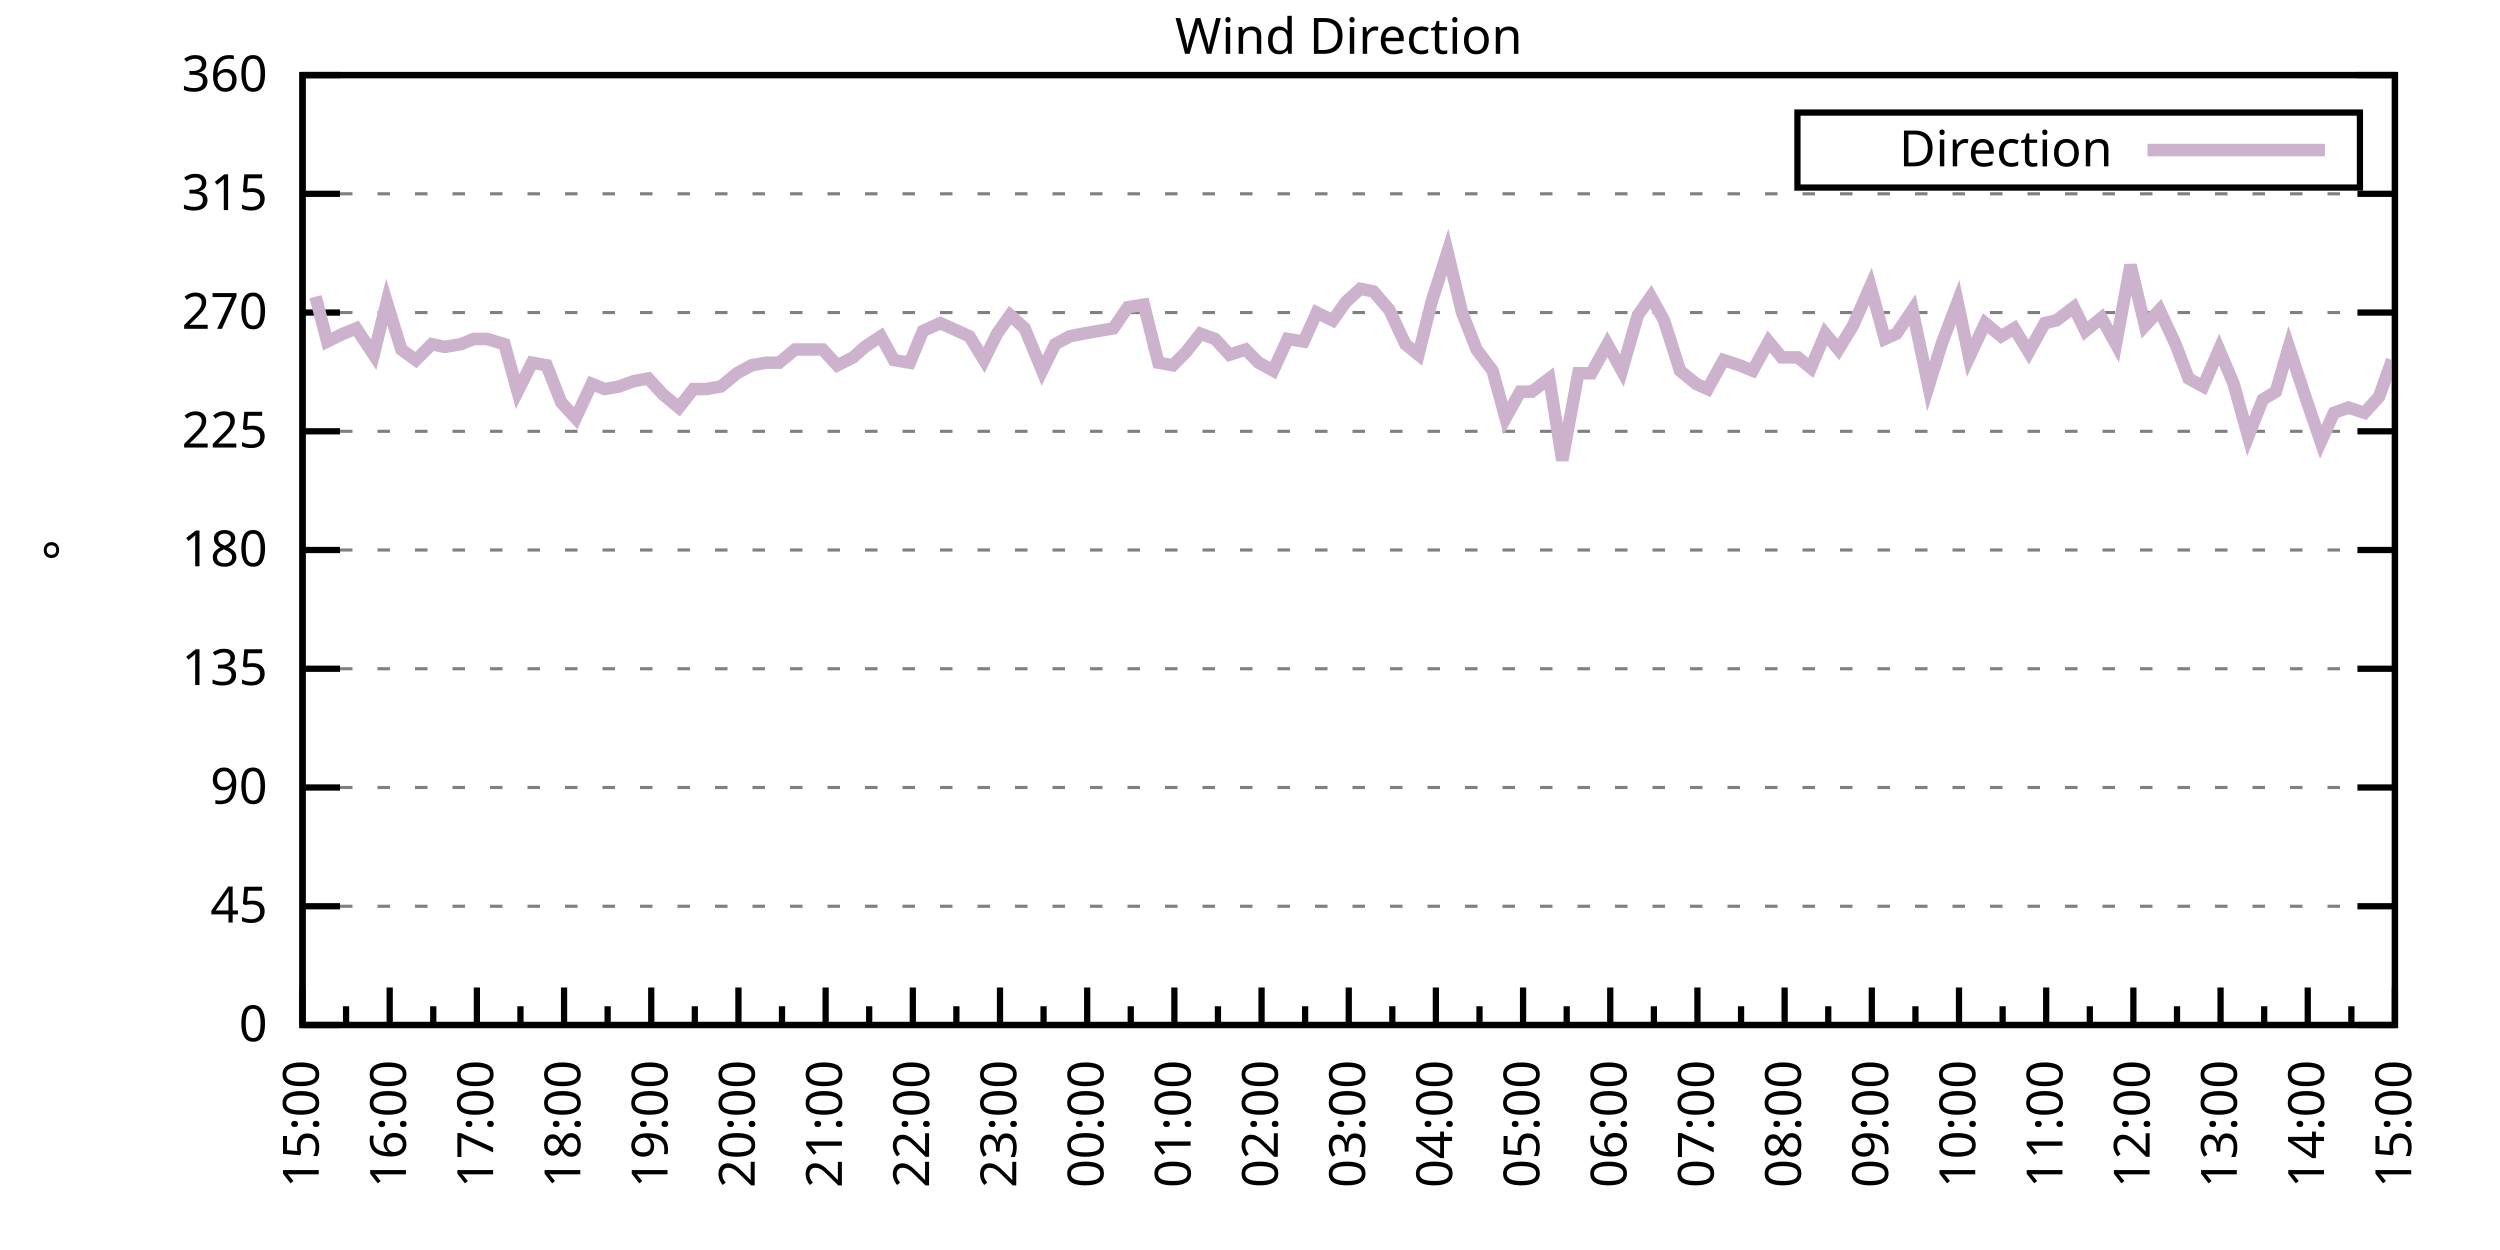
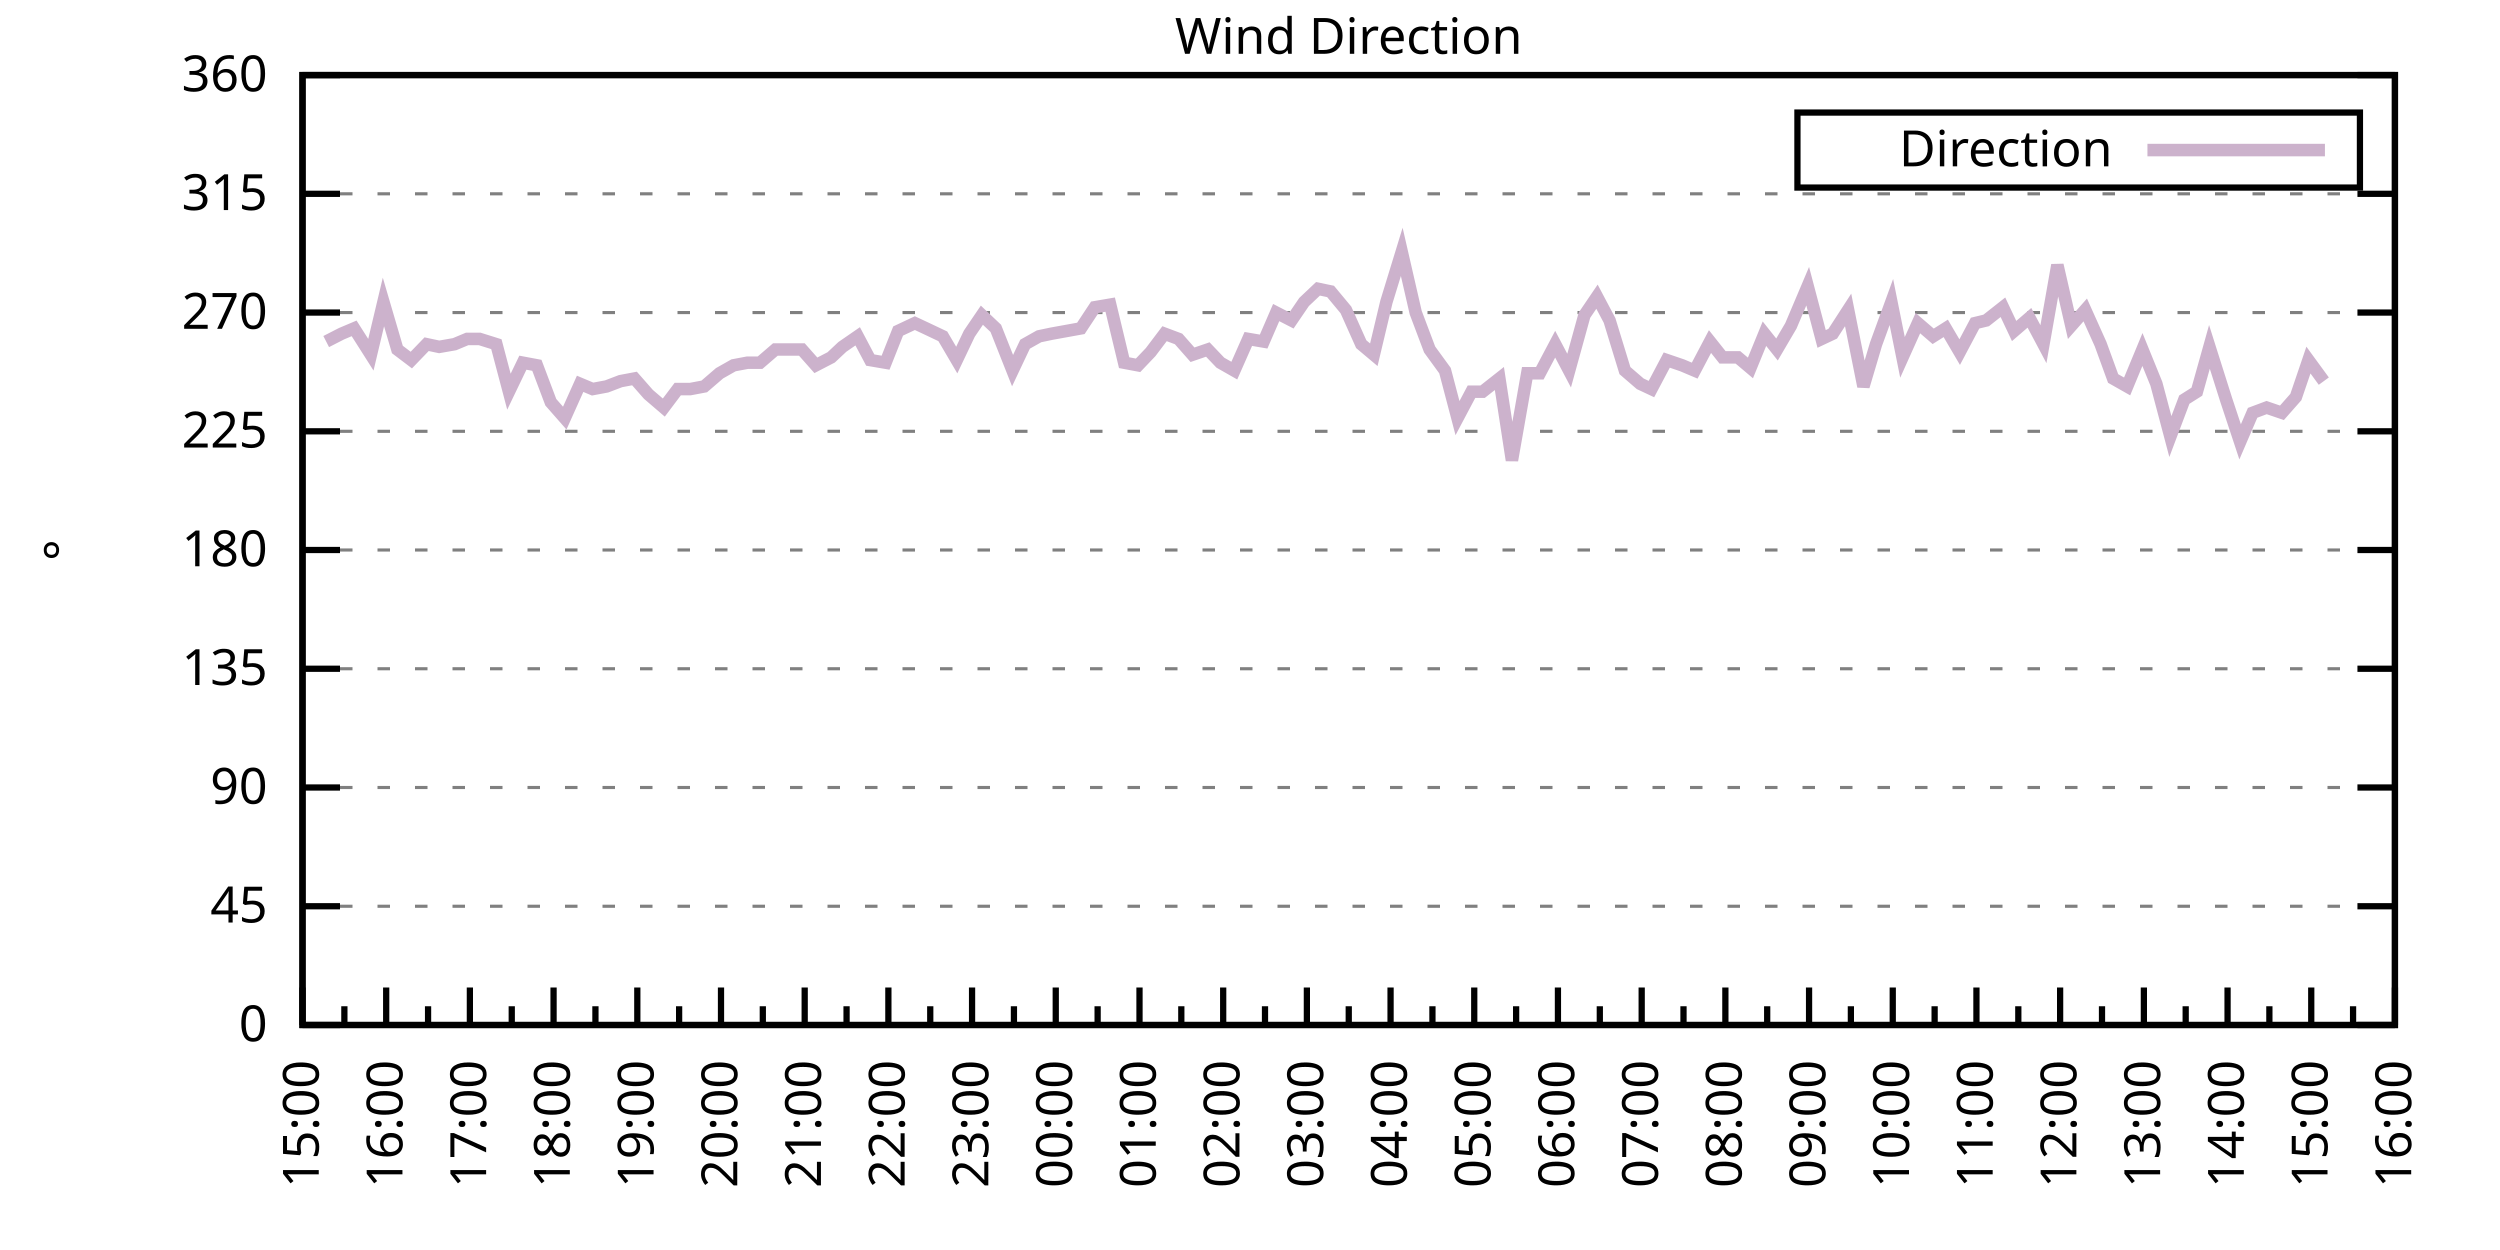
<svg xmlns="http://www.w3.org/2000/svg" xmlns:xlink="http://www.w3.org/1999/xlink" width="400" height="200" viewBox="0 0 400 200">
  <g id="gnuplot_canvas">
    <rect x="0" y="0" width="400" height="200" fill="none" />
    <defs>
      <circle id="gpDot" r="0.5" stroke-width="0.5" stroke="currentColor" />
      <path id="gpPt0" stroke-width="0.333" stroke="currentColor" d="M-1,0 h2 M0,-1 v2" />
      <path id="gpPt1" stroke-width="0.333" stroke="currentColor" d="M-1,-1 L1,1 M1,-1 L-1,1" />
      <path id="gpPt2" stroke-width="0.333" stroke="currentColor" d="M-1,0 L1,0 M0,-1 L0,1 M-1,-1 L1,1 M-1,1 L1,-1" />
      <rect id="gpPt3" stroke-width="0.333" stroke="currentColor" x="-1" y="-1" width="2" height="2" />
      <rect id="gpPt4" stroke-width="0.333" stroke="currentColor" fill="currentColor" x="-1" y="-1" width="2" height="2" />
      <circle id="gpPt5" stroke-width="0.333" stroke="currentColor" cx="0" cy="0" r="1" />
      <use xlink:href="#gpPt5" id="gpPt6" fill="currentColor" stroke="none" />
      <path id="gpPt7" stroke-width="0.333" stroke="currentColor" d="M0,-1.33 L-1.33,0.67 L1.33,0.67 z" />
      <use xlink:href="#gpPt7" id="gpPt8" fill="currentColor" stroke="none" />
      <use xlink:href="#gpPt7" id="gpPt9" stroke="currentColor" transform="rotate(180)" />
      <use xlink:href="#gpPt9" id="gpPt10" fill="currentColor" stroke="none" />
      <use xlink:href="#gpPt3" id="gpPt11" stroke="currentColor" transform="rotate(45)" />
      <use xlink:href="#gpPt11" id="gpPt12" fill="currentColor" stroke="none" />
      <path id="gpPt13" stroke-width="0.333" stroke="currentColor" d="M0,1.330 L1.265,0.411 L0.782,-1.067 L-0.782,-1.076 L-1.265,0.411 z" />
      <use xlink:href="#gpPt13" id="gpPt14" fill="currentColor" stroke="none" />
      <filter id="textbox" filterUnits="objectBoundingBox" x="0" y="0" height="1" width="1">
        <feFlood flood-color="white" flood-opacity="1" result="bgnd" />
        <feComposite in="SourceGraphic" in2="bgnd" operator="atop" />
      </filter>
      <filter id="greybox" filterUnits="objectBoundingBox" x="0" y="0" height="1" width="1">
        <feFlood flood-color="lightgrey" flood-opacity="1" result="grey" />
        <feComposite in="SourceGraphic" in2="grey" operator="atop" />
      </filter>
    </defs>
    <g fill="none" color="white" stroke="currentColor" stroke-width="1.00" stroke-linecap="butt" stroke-linejoin="miter">
</g>
    <g fill="none" color="black" stroke="currentColor" stroke-width="1.00" stroke-linecap="butt" stroke-linejoin="miter">
      <g stroke="none" shape-rendering="crispEdges">
        <polygon fill="rgb(255, 255, 255)" points="48.40,164.00 383.18,164.00 383.18,12.02 48.40,12.02 " />
      </g>
    </g>
    <g fill="none" color="black" stroke="currentColor" stroke-width="1.00" stroke-linecap="butt" stroke-linejoin="miter">
</g>
    <g fill="none" color="black" stroke="black" stroke-width="0.50" stroke-linecap="butt" stroke-linejoin="miter">
</g>
    <g fill="none" color="gray" stroke="currentColor" stroke-width="0.50" stroke-linecap="butt" stroke-linejoin="miter">
      <path stroke="gray" stroke-dasharray="2,4" class="gridline" d="M48.40,164.00 L383.19,164.00  " />
    </g>
    <g fill="none" color="gray" stroke="gray" stroke-width="1.00" stroke-linecap="butt" stroke-linejoin="miter">
</g>
    <g fill="none" color="black" stroke="currentColor" stroke-width="1.00" stroke-linecap="butt" stroke-linejoin="miter">
      <path stroke="black" d="M48.40,164.00 L54.40,164.00 M383.19,164.00 L377.19,164.00  " />
      <g transform="translate(42.80,166.60)" stroke="none" fill="black" font-family="Sans" font-size="8.00" text-anchor="end">
        <text>
          <tspan font-family="Sans"> 0</tspan>
        </text>
      </g>
    </g>
    <g fill="none" color="black" stroke="currentColor" stroke-width="1.00" stroke-linecap="butt" stroke-linejoin="miter">
</g>
    <g fill="none" color="black" stroke="black" stroke-width="0.50" stroke-linecap="butt" stroke-linejoin="miter">
</g>
    <g fill="none" color="gray" stroke="currentColor" stroke-width="0.50" stroke-linecap="butt" stroke-linejoin="miter">
      <path stroke="gray" stroke-dasharray="2,4" class="gridline" d="M48.40,145.00 L383.19,145.00  " />
    </g>
    <g fill="none" color="gray" stroke="gray" stroke-width="1.00" stroke-linecap="butt" stroke-linejoin="miter">
</g>
    <g fill="none" color="black" stroke="currentColor" stroke-width="1.00" stroke-linecap="butt" stroke-linejoin="miter">
      <path stroke="black" d="M48.40,145.00 L54.40,145.00 M383.19,145.00 L377.19,145.00  " />
      <g transform="translate(42.80,147.60)" stroke="none" fill="black" font-family="Sans" font-size="8.00" text-anchor="end">
        <text>
          <tspan font-family="Sans"> 45</tspan>
        </text>
      </g>
    </g>
    <g fill="none" color="black" stroke="currentColor" stroke-width="1.00" stroke-linecap="butt" stroke-linejoin="miter">
</g>
    <g fill="none" color="black" stroke="black" stroke-width="0.50" stroke-linecap="butt" stroke-linejoin="miter">
</g>
    <g fill="none" color="gray" stroke="currentColor" stroke-width="0.50" stroke-linecap="butt" stroke-linejoin="miter">
      <path stroke="gray" stroke-dasharray="2,4" class="gridline" d="M48.40,126.00 L383.19,126.00  " />
    </g>
    <g fill="none" color="gray" stroke="gray" stroke-width="1.00" stroke-linecap="butt" stroke-linejoin="miter">
</g>
    <g fill="none" color="black" stroke="currentColor" stroke-width="1.00" stroke-linecap="butt" stroke-linejoin="miter">
      <path stroke="black" d="M48.40,126.00 L54.40,126.00 M383.19,126.00 L377.19,126.00  " />
      <g transform="translate(42.80,128.60)" stroke="none" fill="black" font-family="Sans" font-size="8.00" text-anchor="end">
        <text>
          <tspan font-family="Sans"> 90</tspan>
        </text>
      </g>
    </g>
    <g fill="none" color="black" stroke="currentColor" stroke-width="1.00" stroke-linecap="butt" stroke-linejoin="miter">
</g>
    <g fill="none" color="black" stroke="black" stroke-width="0.50" stroke-linecap="butt" stroke-linejoin="miter">
</g>
    <g fill="none" color="gray" stroke="currentColor" stroke-width="0.50" stroke-linecap="butt" stroke-linejoin="miter">
      <path stroke="gray" stroke-dasharray="2,4" class="gridline" d="M48.40,107.00 L383.19,107.00  " />
    </g>
    <g fill="none" color="gray" stroke="gray" stroke-width="1.00" stroke-linecap="butt" stroke-linejoin="miter">
</g>
    <g fill="none" color="black" stroke="currentColor" stroke-width="1.00" stroke-linecap="butt" stroke-linejoin="miter">
      <path stroke="black" d="M48.40,107.00 L54.40,107.00 M383.19,107.00 L377.19,107.00  " />
      <g transform="translate(42.80,109.60)" stroke="none" fill="black" font-family="Sans" font-size="8.00" text-anchor="end">
        <text>
          <tspan font-family="Sans"> 135</tspan>
        </text>
      </g>
    </g>
    <g fill="none" color="black" stroke="currentColor" stroke-width="1.00" stroke-linecap="butt" stroke-linejoin="miter">
</g>
    <g fill="none" color="black" stroke="black" stroke-width="0.50" stroke-linecap="butt" stroke-linejoin="miter">
</g>
    <g fill="none" color="gray" stroke="currentColor" stroke-width="0.50" stroke-linecap="butt" stroke-linejoin="miter">
      <path stroke="gray" stroke-dasharray="2,4" class="gridline" d="M48.40,88.00 L383.19,88.00  " />
    </g>
    <g fill="none" color="gray" stroke="gray" stroke-width="1.00" stroke-linecap="butt" stroke-linejoin="miter">
</g>
    <g fill="none" color="black" stroke="currentColor" stroke-width="1.00" stroke-linecap="butt" stroke-linejoin="miter">
      <path stroke="black" d="M48.40,88.00 L54.40,88.00 M383.19,88.00 L377.19,88.00  " />
      <g transform="translate(42.80,90.60)" stroke="none" fill="black" font-family="Sans" font-size="8.00" text-anchor="end">
        <text>
          <tspan font-family="Sans"> 180</tspan>
        </text>
      </g>
    </g>
    <g fill="none" color="black" stroke="currentColor" stroke-width="1.00" stroke-linecap="butt" stroke-linejoin="miter">
</g>
    <g fill="none" color="black" stroke="black" stroke-width="0.50" stroke-linecap="butt" stroke-linejoin="miter">
</g>
    <g fill="none" color="gray" stroke="currentColor" stroke-width="0.50" stroke-linecap="butt" stroke-linejoin="miter">
      <path stroke="gray" stroke-dasharray="2,4" class="gridline" d="M48.40,69.01 L383.19,69.01  " />
    </g>
    <g fill="none" color="gray" stroke="gray" stroke-width="1.00" stroke-linecap="butt" stroke-linejoin="miter">
</g>
    <g fill="none" color="black" stroke="currentColor" stroke-width="1.00" stroke-linecap="butt" stroke-linejoin="miter">
      <path stroke="black" d="M48.40,69.01 L54.40,69.01 M383.19,69.01 L377.19,69.01  " />
      <g transform="translate(42.80,71.61)" stroke="none" fill="black" font-family="Sans" font-size="8.00" text-anchor="end">
        <text>
          <tspan font-family="Sans"> 225</tspan>
        </text>
      </g>
    </g>
    <g fill="none" color="black" stroke="currentColor" stroke-width="1.00" stroke-linecap="butt" stroke-linejoin="miter">
</g>
    <g fill="none" color="black" stroke="black" stroke-width="0.50" stroke-linecap="butt" stroke-linejoin="miter">
</g>
    <g fill="none" color="gray" stroke="currentColor" stroke-width="0.50" stroke-linecap="butt" stroke-linejoin="miter">
      <path stroke="gray" stroke-dasharray="2,4" class="gridline" d="M48.40,50.01 L383.19,50.01  " />
    </g>
    <g fill="none" color="gray" stroke="gray" stroke-width="1.00" stroke-linecap="butt" stroke-linejoin="miter">
</g>
    <g fill="none" color="black" stroke="currentColor" stroke-width="1.00" stroke-linecap="butt" stroke-linejoin="miter">
      <path stroke="black" d="M48.40,50.01 L54.40,50.01 M383.19,50.01 L377.19,50.01  " />
      <g transform="translate(42.80,52.61)" stroke="none" fill="black" font-family="Sans" font-size="8.00" text-anchor="end">
        <text>
          <tspan font-family="Sans"> 270</tspan>
        </text>
      </g>
    </g>
    <g fill="none" color="black" stroke="currentColor" stroke-width="1.00" stroke-linecap="butt" stroke-linejoin="miter">
</g>
    <g fill="none" color="black" stroke="black" stroke-width="0.50" stroke-linecap="butt" stroke-linejoin="miter">
</g>
    <g fill="none" color="gray" stroke="currentColor" stroke-width="0.50" stroke-linecap="butt" stroke-linejoin="miter">
      <path stroke="gray" stroke-dasharray="2,4" class="gridline" d="M48.40,31.01 L383.19,31.01  " />
    </g>
    <g fill="none" color="gray" stroke="gray" stroke-width="1.00" stroke-linecap="butt" stroke-linejoin="miter">
</g>
    <g fill="none" color="black" stroke="currentColor" stroke-width="1.00" stroke-linecap="butt" stroke-linejoin="miter">
      <path stroke="black" d="M48.40,31.01 L54.40,31.01 M383.19,31.01 L377.19,31.01  " />
      <g transform="translate(42.80,33.61)" stroke="none" fill="black" font-family="Sans" font-size="8.00" text-anchor="end">
        <text>
          <tspan font-family="Sans"> 315</tspan>
        </text>
      </g>
    </g>
    <g fill="none" color="black" stroke="currentColor" stroke-width="1.00" stroke-linecap="butt" stroke-linejoin="miter">
</g>
    <g fill="none" color="black" stroke="black" stroke-width="0.50" stroke-linecap="butt" stroke-linejoin="miter">
</g>
    <g fill="none" color="gray" stroke="currentColor" stroke-width="0.50" stroke-linecap="butt" stroke-linejoin="miter">
      <path stroke="gray" stroke-dasharray="2,4" class="gridline" d="M48.40,12.01 L383.19,12.01  " />
    </g>
    <g fill="none" color="gray" stroke="gray" stroke-width="1.00" stroke-linecap="butt" stroke-linejoin="miter">
</g>
    <g fill="none" color="black" stroke="currentColor" stroke-width="1.00" stroke-linecap="butt" stroke-linejoin="miter">
      <path stroke="black" d="M48.40,12.01 L54.40,12.01 M383.19,12.01 L377.19,12.01  " />
      <g transform="translate(42.80,14.61)" stroke="none" fill="black" font-family="Sans" font-size="8.00" text-anchor="end">
        <text>
          <tspan font-family="Sans"> 360</tspan>
        </text>
      </g>
    </g>
    <g fill="none" color="black" stroke="currentColor" stroke-width="1.00" stroke-linecap="butt" stroke-linejoin="miter">
      <path stroke="black" d="M48.40,164.00 L48.40,158.00  " />
      <g transform="translate(51.00,169.60) rotate(270)" stroke="none" fill="black" font-family="Sans" font-size="8.00" text-anchor="end">
        <text>
          <tspan font-family="Sans">15:00</tspan>
        </text>
      </g>
    </g>
    <g fill="none" color="black" stroke="currentColor" stroke-width="1.00" stroke-linecap="butt" stroke-linejoin="miter">
-       <path stroke="black" d="M55.37,164.00 L55.37,161.00 M62.35,164.00 L62.35,158.00  " />
-       <g transform="translate(64.95,169.60) rotate(270)" stroke="none" fill="black" font-family="Sans" font-size="8.00" text-anchor="end">
+       <path stroke="black" d="M55.10,164.00 L55.10,161.00 M61.79,164.00 L61.79,158.00  " />
+       <g transform="translate(64.39,169.60) rotate(270)" stroke="none" fill="black" font-family="Sans" font-size="8.00" text-anchor="end">
        <text>
          <tspan font-family="Sans">16:00</tspan>
        </text>
      </g>
    </g>
    <g fill="none" color="black" stroke="currentColor" stroke-width="1.00" stroke-linecap="butt" stroke-linejoin="miter">
-       <path stroke="black" d="M69.32,164.00 L69.32,161.00 M76.30,164.00 L76.30,158.00  " />
-       <g transform="translate(78.90,169.60) rotate(270)" stroke="none" fill="black" font-family="Sans" font-size="8.00" text-anchor="end">
+       <path stroke="black" d="M68.49,164.00 L68.49,161.00 M75.18,164.00 L75.18,158.00  " />
+       <g transform="translate(77.78,169.60) rotate(270)" stroke="none" fill="black" font-family="Sans" font-size="8.00" text-anchor="end">
        <text>
          <tspan font-family="Sans">17:00</tspan>
        </text>
      </g>
    </g>
    <g fill="none" color="black" stroke="currentColor" stroke-width="1.00" stroke-linecap="butt" stroke-linejoin="miter">
-       <path stroke="black" d="M83.27,164.00 L83.27,161.00 M90.25,164.00 L90.25,158.00  " />
-       <g transform="translate(92.85,169.60) rotate(270)" stroke="none" fill="black" font-family="Sans" font-size="8.00" text-anchor="end">
+       <path stroke="black" d="M81.88,164.00 L81.88,161.00 M88.57,164.00 L88.57,158.00  " />
+       <g transform="translate(91.17,169.60) rotate(270)" stroke="none" fill="black" font-family="Sans" font-size="8.00" text-anchor="end">
        <text>
          <tspan font-family="Sans">18:00</tspan>
        </text>
      </g>
    </g>
    <g fill="none" color="black" stroke="currentColor" stroke-width="1.00" stroke-linecap="butt" stroke-linejoin="miter">
-       <path stroke="black" d="M97.22,164.00 L97.22,161.00 M104.20,164.00 L104.20,158.00  " />
-       <g transform="translate(106.80,169.60) rotate(270)" stroke="none" fill="black" font-family="Sans" font-size="8.00" text-anchor="end">
+       <path stroke="black" d="M95.27,164.00 L95.27,161.00 M101.97,164.00 L101.97,158.00  " />
+       <g transform="translate(104.57,169.60) rotate(270)" stroke="none" fill="black" font-family="Sans" font-size="8.00" text-anchor="end">
        <text>
          <tspan font-family="Sans">19:00</tspan>
        </text>
      </g>
    </g>
    <g fill="none" color="black" stroke="currentColor" stroke-width="1.00" stroke-linecap="butt" stroke-linejoin="miter">
-       <path stroke="black" d="M111.17,164.00 L111.17,161.00 M118.15,164.00 L118.15,158.00  " />
-       <g transform="translate(120.75,169.60) rotate(270)" stroke="none" fill="black" font-family="Sans" font-size="8.00" text-anchor="end">
+       <path stroke="black" d="M108.66,164.00 L108.66,161.00 M115.36,164.00 L115.36,158.00  " />
+       <g transform="translate(117.96,169.60) rotate(270)" stroke="none" fill="black" font-family="Sans" font-size="8.00" text-anchor="end">
        <text>
          <tspan font-family="Sans">20:00</tspan>
        </text>
      </g>
    </g>
    <g fill="none" color="black" stroke="currentColor" stroke-width="1.00" stroke-linecap="butt" stroke-linejoin="miter">
-       <path stroke="black" d="M125.12,164.00 L125.12,161.00 M132.10,164.00 L132.10,158.00  " />
-       <g transform="translate(134.70,169.60) rotate(270)" stroke="none" fill="black" font-family="Sans" font-size="8.00" text-anchor="end">
+       <path stroke="black" d="M122.05,164.00 L122.05,161.00 M128.75,164.00 L128.75,158.00  " />
+       <g transform="translate(131.35,169.60) rotate(270)" stroke="none" fill="black" font-family="Sans" font-size="8.00" text-anchor="end">
        <text>
          <tspan font-family="Sans">21:00</tspan>
        </text>
      </g>
    </g>
    <g fill="none" color="black" stroke="currentColor" stroke-width="1.00" stroke-linecap="butt" stroke-linejoin="miter">
-       <path stroke="black" d="M139.07,164.00 L139.07,161.00 M146.05,164.00 L146.05,158.00  " />
-       <g transform="translate(148.65,169.60) rotate(270)" stroke="none" fill="black" font-family="Sans" font-size="8.00" text-anchor="end">
+       <path stroke="black" d="M135.45,164.00 L135.45,161.00 M142.14,164.00 L142.14,158.00  " />
+       <g transform="translate(144.74,169.60) rotate(270)" stroke="none" fill="black" font-family="Sans" font-size="8.00" text-anchor="end">
        <text>
          <tspan font-family="Sans">22:00</tspan>
        </text>
      </g>
    </g>
    <g fill="none" color="black" stroke="currentColor" stroke-width="1.00" stroke-linecap="butt" stroke-linejoin="miter">
-       <path stroke="black" d="M153.02,164.00 L153.02,161.00 M160.00,164.00 L160.00,158.00  " />
-       <g transform="translate(162.60,169.60) rotate(270)" stroke="none" fill="black" font-family="Sans" font-size="8.00" text-anchor="end">
+       <path stroke="black" d="M148.84,164.00 L148.84,161.00 M155.53,164.00 L155.53,158.00  " />
+       <g transform="translate(158.13,169.60) rotate(270)" stroke="none" fill="black" font-family="Sans" font-size="8.00" text-anchor="end">
        <text>
          <tspan font-family="Sans">23:00</tspan>
        </text>
      </g>
    </g>
    <g fill="none" color="black" stroke="currentColor" stroke-width="1.00" stroke-linecap="butt" stroke-linejoin="miter">
-       <path stroke="black" d="M166.97,164.00 L166.97,161.00 M173.95,164.00 L173.95,158.00  " />
-       <g transform="translate(176.55,169.60) rotate(270)" stroke="none" fill="black" font-family="Sans" font-size="8.00" text-anchor="end">
+       <path stroke="black" d="M162.23,164.00 L162.23,161.00 M168.92,164.00 L168.92,158.00  " />
+       <g transform="translate(171.52,169.60) rotate(270)" stroke="none" fill="black" font-family="Sans" font-size="8.00" text-anchor="end">
        <text>
          <tspan font-family="Sans">00:00</tspan>
        </text>
      </g>
    </g>
    <g fill="none" color="black" stroke="currentColor" stroke-width="1.00" stroke-linecap="butt" stroke-linejoin="miter">
-       <path stroke="black" d="M180.92,164.00 L180.92,161.00 M187.90,164.00 L187.90,158.00  " />
-       <g transform="translate(190.50,169.60) rotate(270)" stroke="none" fill="black" font-family="Sans" font-size="8.00" text-anchor="end">
+       <path stroke="black" d="M175.62,164.00 L175.62,161.00 M182.32,164.00 L182.32,158.00  " />
+       <g transform="translate(184.92,169.60) rotate(270)" stroke="none" fill="black" font-family="Sans" font-size="8.00" text-anchor="end">
        <text>
          <tspan font-family="Sans">01:00</tspan>
        </text>
      </g>
    </g>
    <g fill="none" color="black" stroke="currentColor" stroke-width="1.00" stroke-linecap="butt" stroke-linejoin="miter">
-       <path stroke="black" d="M194.87,164.00 L194.87,161.00 M201.85,164.00 L201.85,158.00  " />
-       <g transform="translate(204.45,169.60) rotate(270)" stroke="none" fill="black" font-family="Sans" font-size="8.00" text-anchor="end">
+       <path stroke="black" d="M189.01,164.00 L189.01,161.00 M195.71,164.00 L195.71,158.00  " />
+       <g transform="translate(198.31,169.60) rotate(270)" stroke="none" fill="black" font-family="Sans" font-size="8.00" text-anchor="end">
        <text>
          <tspan font-family="Sans">02:00</tspan>
        </text>
      </g>
    </g>
    <g fill="none" color="black" stroke="currentColor" stroke-width="1.00" stroke-linecap="butt" stroke-linejoin="miter">
-       <path stroke="black" d="M208.82,164.00 L208.82,161.00 M215.80,164.00 L215.80,158.00  " />
-       <g transform="translate(218.40,169.60) rotate(270)" stroke="none" fill="black" font-family="Sans" font-size="8.00" text-anchor="end">
+       <path stroke="black" d="M202.40,164.00 L202.40,161.00 M209.10,164.00 L209.10,158.00  " />
+       <g transform="translate(211.70,169.60) rotate(270)" stroke="none" fill="black" font-family="Sans" font-size="8.00" text-anchor="end">
        <text>
          <tspan font-family="Sans">03:00</tspan>
        </text>
      </g>
    </g>
    <g fill="none" color="black" stroke="currentColor" stroke-width="1.00" stroke-linecap="butt" stroke-linejoin="miter">
-       <path stroke="black" d="M222.77,164.00 L222.77,161.00 M229.74,164.00 L229.74,158.00  " />
-       <g transform="translate(232.34,169.60) rotate(270)" stroke="none" fill="black" font-family="Sans" font-size="8.00" text-anchor="end">
+       <path stroke="black" d="M215.80,164.00 L215.80,161.00 M222.49,164.00 L222.49,158.00  " />
+       <g transform="translate(225.09,169.60) rotate(270)" stroke="none" fill="black" font-family="Sans" font-size="8.00" text-anchor="end">
        <text>
          <tspan font-family="Sans">04:00</tspan>
        </text>
      </g>
    </g>
    <g fill="none" color="black" stroke="currentColor" stroke-width="1.00" stroke-linecap="butt" stroke-linejoin="miter">
-       <path stroke="black" d="M236.72,164.00 L236.72,161.00 M243.69,164.00 L243.69,158.00  " />
-       <g transform="translate(246.29,169.60) rotate(270)" stroke="none" fill="black" font-family="Sans" font-size="8.00" text-anchor="end">
+       <path stroke="black" d="M229.19,164.00 L229.19,161.00 M235.88,164.00 L235.88,158.00  " />
+       <g transform="translate(238.48,169.60) rotate(270)" stroke="none" fill="black" font-family="Sans" font-size="8.00" text-anchor="end">
        <text>
          <tspan font-family="Sans">05:00</tspan>
        </text>
      </g>
    </g>
    <g fill="none" color="black" stroke="currentColor" stroke-width="1.00" stroke-linecap="butt" stroke-linejoin="miter">
-       <path stroke="black" d="M250.67,164.00 L250.67,161.00 M257.64,164.00 L257.64,158.00  " />
-       <g transform="translate(260.24,169.60) rotate(270)" stroke="none" fill="black" font-family="Sans" font-size="8.00" text-anchor="end">
+       <path stroke="black" d="M242.58,164.00 L242.58,161.00 M249.27,164.00 L249.27,158.00  " />
+       <g transform="translate(251.87,169.60) rotate(270)" stroke="none" fill="black" font-family="Sans" font-size="8.00" text-anchor="end">
        <text>
          <tspan font-family="Sans">06:00</tspan>
        </text>
      </g>
    </g>
    <g fill="none" color="black" stroke="currentColor" stroke-width="1.00" stroke-linecap="butt" stroke-linejoin="miter">
-       <path stroke="black" d="M264.62,164.00 L264.62,161.00 M271.59,164.00 L271.59,158.00  " />
-       <g transform="translate(274.19,169.60) rotate(270)" stroke="none" fill="black" font-family="Sans" font-size="8.00" text-anchor="end">
+       <path stroke="black" d="M255.97,164.00 L255.97,161.00 M262.67,164.00 L262.67,158.00  " />
+       <g transform="translate(265.27,169.60) rotate(270)" stroke="none" fill="black" font-family="Sans" font-size="8.00" text-anchor="end">
        <text>
          <tspan font-family="Sans">07:00</tspan>
        </text>
      </g>
    </g>
    <g fill="none" color="black" stroke="currentColor" stroke-width="1.00" stroke-linecap="butt" stroke-linejoin="miter">
-       <path stroke="black" d="M278.57,164.00 L278.57,161.00 M285.54,164.00 L285.54,158.00  " />
-       <g transform="translate(288.14,169.60) rotate(270)" stroke="none" fill="black" font-family="Sans" font-size="8.00" text-anchor="end">
+       <path stroke="black" d="M269.36,164.00 L269.36,161.00 M276.06,164.00 L276.06,158.00  " />
+       <g transform="translate(278.66,169.60) rotate(270)" stroke="none" fill="black" font-family="Sans" font-size="8.00" text-anchor="end">
        <text>
          <tspan font-family="Sans">08:00</tspan>
        </text>
      </g>
    </g>
    <g fill="none" color="black" stroke="currentColor" stroke-width="1.00" stroke-linecap="butt" stroke-linejoin="miter">
-       <path stroke="black" d="M292.52,164.00 L292.52,161.00 M299.49,164.00 L299.49,158.00  " />
-       <g transform="translate(302.09,169.60) rotate(270)" stroke="none" fill="black" font-family="Sans" font-size="8.00" text-anchor="end">
+       <path stroke="black" d="M282.75,164.00 L282.75,161.00 M289.45,164.00 L289.45,158.00  " />
+       <g transform="translate(292.05,169.60) rotate(270)" stroke="none" fill="black" font-family="Sans" font-size="8.00" text-anchor="end">
        <text>
          <tspan font-family="Sans">09:00</tspan>
        </text>
      </g>
    </g>
    <g fill="none" color="black" stroke="currentColor" stroke-width="1.00" stroke-linecap="butt" stroke-linejoin="miter">
-       <path stroke="black" d="M306.47,164.00 L306.47,161.00 M313.44,164.00 L313.44,158.00  " />
-       <g transform="translate(316.04,169.60) rotate(270)" stroke="none" fill="black" font-family="Sans" font-size="8.00" text-anchor="end">
+       <path stroke="black" d="M296.14,164.00 L296.14,161.00 M302.84,164.00 L302.84,158.00  " />
+       <g transform="translate(305.44,169.60) rotate(270)" stroke="none" fill="black" font-family="Sans" font-size="8.00" text-anchor="end">
        <text>
          <tspan font-family="Sans">10:00</tspan>
        </text>
      </g>
    </g>
    <g fill="none" color="black" stroke="currentColor" stroke-width="1.00" stroke-linecap="butt" stroke-linejoin="miter">
-       <path stroke="black" d="M320.42,164.00 L320.42,161.00 M327.39,164.00 L327.39,158.00  " />
-       <g transform="translate(329.99,169.60) rotate(270)" stroke="none" fill="black" font-family="Sans" font-size="8.00" text-anchor="end">
+       <path stroke="black" d="M309.54,164.00 L309.54,161.00 M316.23,164.00 L316.23,158.00  " />
+       <g transform="translate(318.83,169.60) rotate(270)" stroke="none" fill="black" font-family="Sans" font-size="8.00" text-anchor="end">
        <text>
          <tspan font-family="Sans">11:00</tspan>
        </text>
      </g>
    </g>
    <g fill="none" color="black" stroke="currentColor" stroke-width="1.00" stroke-linecap="butt" stroke-linejoin="miter">
-       <path stroke="black" d="M334.37,164.00 L334.37,161.00 M341.34,164.00 L341.34,158.00  " />
-       <g transform="translate(343.94,169.60) rotate(270)" stroke="none" fill="black" font-family="Sans" font-size="8.00" text-anchor="end">
+       <path stroke="black" d="M322.93,164.00 L322.93,161.00 M329.62,164.00 L329.62,158.00  " />
+       <g transform="translate(332.22,169.60) rotate(270)" stroke="none" fill="black" font-family="Sans" font-size="8.00" text-anchor="end">
        <text>
          <tspan font-family="Sans">12:00</tspan>
        </text>
      </g>
    </g>
    <g fill="none" color="black" stroke="currentColor" stroke-width="1.00" stroke-linecap="butt" stroke-linejoin="miter">
-       <path stroke="black" d="M348.32,164.00 L348.32,161.00 M355.29,164.00 L355.29,158.00  " />
-       <g transform="translate(357.89,169.60) rotate(270)" stroke="none" fill="black" font-family="Sans" font-size="8.00" text-anchor="end">
+       <path stroke="black" d="M336.32,164.00 L336.32,161.00 M343.02,164.00 L343.02,158.00  " />
+       <g transform="translate(345.62,169.60) rotate(270)" stroke="none" fill="black" font-family="Sans" font-size="8.00" text-anchor="end">
        <text>
          <tspan font-family="Sans">13:00</tspan>
        </text>
      </g>
    </g>
    <g fill="none" color="black" stroke="currentColor" stroke-width="1.00" stroke-linecap="butt" stroke-linejoin="miter">
-       <path stroke="black" d="M362.27,164.00 L362.27,161.00 M369.24,164.00 L369.24,158.00  " />
-       <g transform="translate(371.84,169.60) rotate(270)" stroke="none" fill="black" font-family="Sans" font-size="8.00" text-anchor="end">
+       <path stroke="black" d="M349.71,164.00 L349.71,161.00 M356.41,164.00 L356.41,158.00  " />
+       <g transform="translate(359.01,169.60) rotate(270)" stroke="none" fill="black" font-family="Sans" font-size="8.00" text-anchor="end">
        <text>
          <tspan font-family="Sans">14:00</tspan>
        </text>
      </g>
    </g>
    <g fill="none" color="black" stroke="currentColor" stroke-width="1.00" stroke-linecap="butt" stroke-linejoin="miter">
-       <path stroke="black" d="M376.22,164.00 L376.22,161.00 M383.19,164.00 L383.19,158.00  " />
+       <path stroke="black" d="M363.10,164.00 L363.10,161.00 M369.80,164.00 L369.80,158.00  " />
+       <g transform="translate(372.40,169.60) rotate(270)" stroke="none" fill="black" font-family="Sans" font-size="8.00" text-anchor="end">
+         <text>
+           <tspan font-family="Sans">15:00</tspan>
+         </text>
+       </g>
+     </g>
+     <g fill="none" color="black" stroke="currentColor" stroke-width="1.00" stroke-linecap="butt" stroke-linejoin="miter">
+       <path stroke="black" d="M376.49,164.00 L376.49,161.00 M383.19,164.00 L383.19,158.00  " />
      <g transform="translate(385.79,169.60) rotate(270)" stroke="none" fill="black" font-family="Sans" font-size="8.00" text-anchor="end">
        <text>
-           <tspan font-family="Sans">15:00</tspan>
+           <tspan font-family="Sans">16:00</tspan>
        </text>
      </g>
    </g>
    <g fill="none" color="black" stroke="currentColor" stroke-width="1.00" stroke-linecap="butt" stroke-linejoin="miter">
</g>
    <g fill="none" color="black" stroke="currentColor" stroke-width="1.00" stroke-linecap="butt" stroke-linejoin="miter">
      <path stroke="black" d="M48.40,12.01 L48.40,164.00 L383.19,164.00 L383.19,12.01 L48.40,12.01 Z  " />
    </g>
    <g fill="none" color="black" stroke="currentColor" stroke-width="1.00" stroke-linecap="butt" stroke-linejoin="miter">
      <g transform="translate(12.80,88.01) rotate(270)" stroke="none" fill="black" font-family="Sans" font-size="8.00" text-anchor="middle">
        <text>
          <tspan font-family="Sans">°</tspan>
        </text>
      </g>
    </g>
    <g fill="none" color="black" stroke="currentColor" stroke-width="1.00" stroke-linecap="butt" stroke-linejoin="miter">
</g>
    <g fill="none" color="black" stroke="currentColor" stroke-width="1.00" stroke-linecap="butt" stroke-linejoin="miter">
      <path stroke="black" d="M287.59,30.01 L287.59,18.01 L377.59,18.01 L377.59,30.01 L287.59,30.01 Z  " />
    </g>
    <g id="Wind_direction_plot_1">
      <g fill="none" color="white" stroke="black" stroke-width="2.00" stroke-linecap="butt" stroke-linejoin="miter">
</g>
      <g fill="none" color="black" stroke="currentColor" stroke-width="2.00" stroke-linecap="butt" stroke-linejoin="miter">
        <g transform="translate(337.99,26.61)" stroke="none" fill="black" font-family="Sans" font-size="8.00" text-anchor="end">
          <text>
            <tspan font-family="Sans">Direction</tspan>
          </text>
        </g>
      </g>
      <g fill="none" color="black" stroke="currentColor" stroke-width="2.00" stroke-linecap="butt" stroke-linejoin="miter">
-         <path stroke="rgb(204, 178, 204)" d="M343.59,24.01 L371.99,24.01 M50.49,47.47 L52.35,54.65 L54.91,53.39 L57.00,52.54 L59.79,56.76 L61.88,48.32   L64.21,55.92 L66.53,57.61 L69.09,55.07 L71.18,55.50 L73.74,55.07 L75.83,54.23 L77.93,54.23 L80.72,55.07   L82.81,62.67 L85.13,58.03 L87.46,58.45 L89.78,64.36 L92.11,66.90 L94.67,61.41 L96.76,62.25 L99.08,61.83   L101.41,60.98 L103.73,60.56 L106.06,63.10 L108.62,65.21 L110.94,62.25 L113.03,62.25 L115.36,61.83 L117.92,59.72   L120.24,58.45 L122.57,58.03 L124.66,58.03 L127.22,55.92 L129.31,55.92 L131.63,55.92 L133.96,58.45 L136.51,57.18   L138.37,55.50 L140.93,53.81 L143.02,57.61 L145.58,58.03 L147.67,52.96 L150.46,51.70 L152.32,52.54 L155.11,53.81   L157.44,57.61 L159.53,53.39 L161.62,50.43 L163.95,52.54 L166.74,59.30 L168.83,55.07 L171.16,53.81 L173.25,53.39   L178.13,52.54 L180.46,49.16 L183.01,48.74 L185.34,58.03 L187.66,58.45 L189.76,56.34 L192.08,53.39 L194.41,54.23   L196.73,56.76 L199.29,55.92 L201.38,58.03 L203.71,59.30 L206.03,54.23 L208.59,54.65 L210.68,50.01 L213.24,51.27   L215.33,48.32 L217.65,46.21 L219.75,46.63 L222.30,49.59 L224.86,55.07 L226.95,56.76 L229.05,48.32 L231.60,40.30   L233.93,50.01 L236.25,55.92 L238.81,59.30 L240.90,66.90 L243.23,62.67 L245.09,62.67 L247.88,60.56 L249.97,73.65   L252.53,59.72 L254.62,59.72 L257.18,55.07 L259.50,59.30 L262.06,50.43 L264.15,47.47 L266.25,51.27 L268.80,59.30   L271.36,61.41 L273.22,62.25 L275.78,57.61 L278.34,58.45 L280.43,59.30 L282.99,54.65 L285.08,57.18 L287.64,57.18   L289.73,58.87 L292.05,53.39 L294.15,55.92 L296.47,52.12 L299.26,45.79 L301.58,54.23 L303.44,53.39 L306.00,49.59   L308.56,61.83 L310.65,55.07 L313.21,48.32 L315.07,57.18 L317.63,51.70 L320.18,53.81 L322.28,52.54 L324.60,56.34   L327.16,51.70 L329.02,51.27 L331.81,49.16 L333.67,52.96 L336.23,50.85 L338.55,55.07 L340.88,42.41 L343.20,52.12   L345.53,49.59 L348.08,55.07 L350.18,60.56 L352.50,61.83 L355.06,55.92 L357.38,61.41 L359.71,69.85 L362.03,63.94   L364.13,62.67 L366.22,55.50 L369.01,63.94 L371.33,70.70 L373.43,66.05 L375.75,65.21 L378.31,66.05 L380.63,63.52   L382.73,57.61  " />
+         <path stroke="rgb(204, 178, 204)" d="M343.59,24.01 L371.99,24.01 M52.19,54.65 L54.65,53.39 L56.66,52.54 L59.34,56.76 L61.35,48.32 L63.58,55.92   L65.81,57.61 L68.26,55.07 L70.27,55.50 L72.73,55.07 L74.74,54.23 L76.75,54.23 L79.42,55.07 L81.43,62.67   L83.66,58.03 L85.90,58.45 L88.13,64.36 L90.36,66.90 L92.82,61.41 L94.82,62.25 L97.06,61.83 L99.29,60.98   L101.52,60.56 L103.75,63.10 L106.21,65.21 L108.44,62.25 L110.45,62.25 L112.68,61.83 L115.13,59.72 L117.37,58.45   L119.60,58.03 L121.61,58.03 L124.06,55.92 L126.07,55.92 L128.30,55.92 L130.54,58.45 L132.99,57.18 L134.78,55.50   L137.23,53.81 L139.24,57.61 L141.69,58.03 L143.70,52.96 L146.38,51.70 L148.17,52.54 L150.85,53.81 L153.08,57.61   L155.09,53.39 L157.10,50.43 L159.33,52.54 L162.01,59.30 L164.01,55.07 L166.25,53.81 L168.25,53.39 L172.94,52.54   L175.17,49.16 L177.63,48.74 L179.86,58.03 L182.09,58.45 L184.10,56.34 L186.33,53.39 L188.57,54.23 L190.80,56.76   L193.25,55.92 L195.26,58.03 L197.49,59.30 L199.73,54.23 L202.18,54.65 L204.19,50.01 L206.64,51.27 L208.65,48.32   L210.88,46.21 L212.89,46.63 L215.35,49.59 L217.80,55.07 L219.81,56.76 L221.82,48.32 L224.28,40.30 L226.51,50.01   L228.74,55.92 L231.20,59.30 L233.20,66.90 L235.44,62.67 L237.22,62.67 L239.90,60.56 L241.91,73.65 L244.36,59.72   L246.37,59.72 L248.83,55.07 L251.06,59.30 L253.51,50.43 L255.52,47.47 L257.53,51.27 L259.99,59.30 L262.44,61.41   L264.23,62.25 L266.68,57.61 L269.14,58.45 L271.15,59.30 L273.60,54.65 L275.61,57.18 L278.07,57.18 L280.07,58.87   L282.31,53.39 L284.32,55.92 L286.55,52.12 L289.23,45.79 L291.46,54.23 L293.24,53.39 L295.70,49.59 L298.15,61.83   L300.16,55.07 L302.62,48.32 L304.40,57.18 L306.86,51.70 L309.31,53.81 L311.32,52.54 L313.55,56.34 L316.01,51.70   L317.79,51.27 L320.47,49.16 L322.26,52.96 L324.71,50.85 L326.95,55.07 L329.18,42.41 L331.41,52.12 L333.64,49.59   L336.10,55.07 L338.10,60.56 L340.34,61.83 L342.79,55.92 L345.02,61.41 L347.26,69.85 L349.49,63.94 L351.50,62.67   L353.51,55.50 L356.18,63.94 L358.42,70.70 L360.42,66.05 L362.66,65.21 L365.11,66.05 L367.34,63.52 L369.35,57.61   L371.81,60.98  " />
      </g>
    </g>
    <g fill="none" color="black" stroke="currentColor" stroke-width="2.00" stroke-linecap="butt" stroke-linejoin="miter">
</g>
    <g fill="none" color="black" stroke="black" stroke-width="1.00" stroke-linecap="butt" stroke-linejoin="miter">
</g>
    <g fill="none" color="black" stroke="currentColor" stroke-width="1.00" stroke-linecap="butt" stroke-linejoin="miter">
      <path stroke="black" d="M48.40,12.01 L48.40,164.00 L383.19,164.00 L383.19,12.01 L48.40,12.01 Z  " />
    </g>
    <g fill="none" color="black" stroke="currentColor" stroke-width="1.00" stroke-linecap="butt" stroke-linejoin="miter">
      <g transform="translate(215.79,8.61)" stroke="none" fill="black" font-family="Sans" font-size="8.00" text-anchor="middle">
        <text>
          <tspan font-family="Sans">Wind Direction</tspan>
        </text>
      </g>
    </g>
    <g fill="none" color="black" stroke="currentColor" stroke-width="1.00" stroke-linecap="butt" stroke-linejoin="miter">
</g>
  </g>
</svg>
